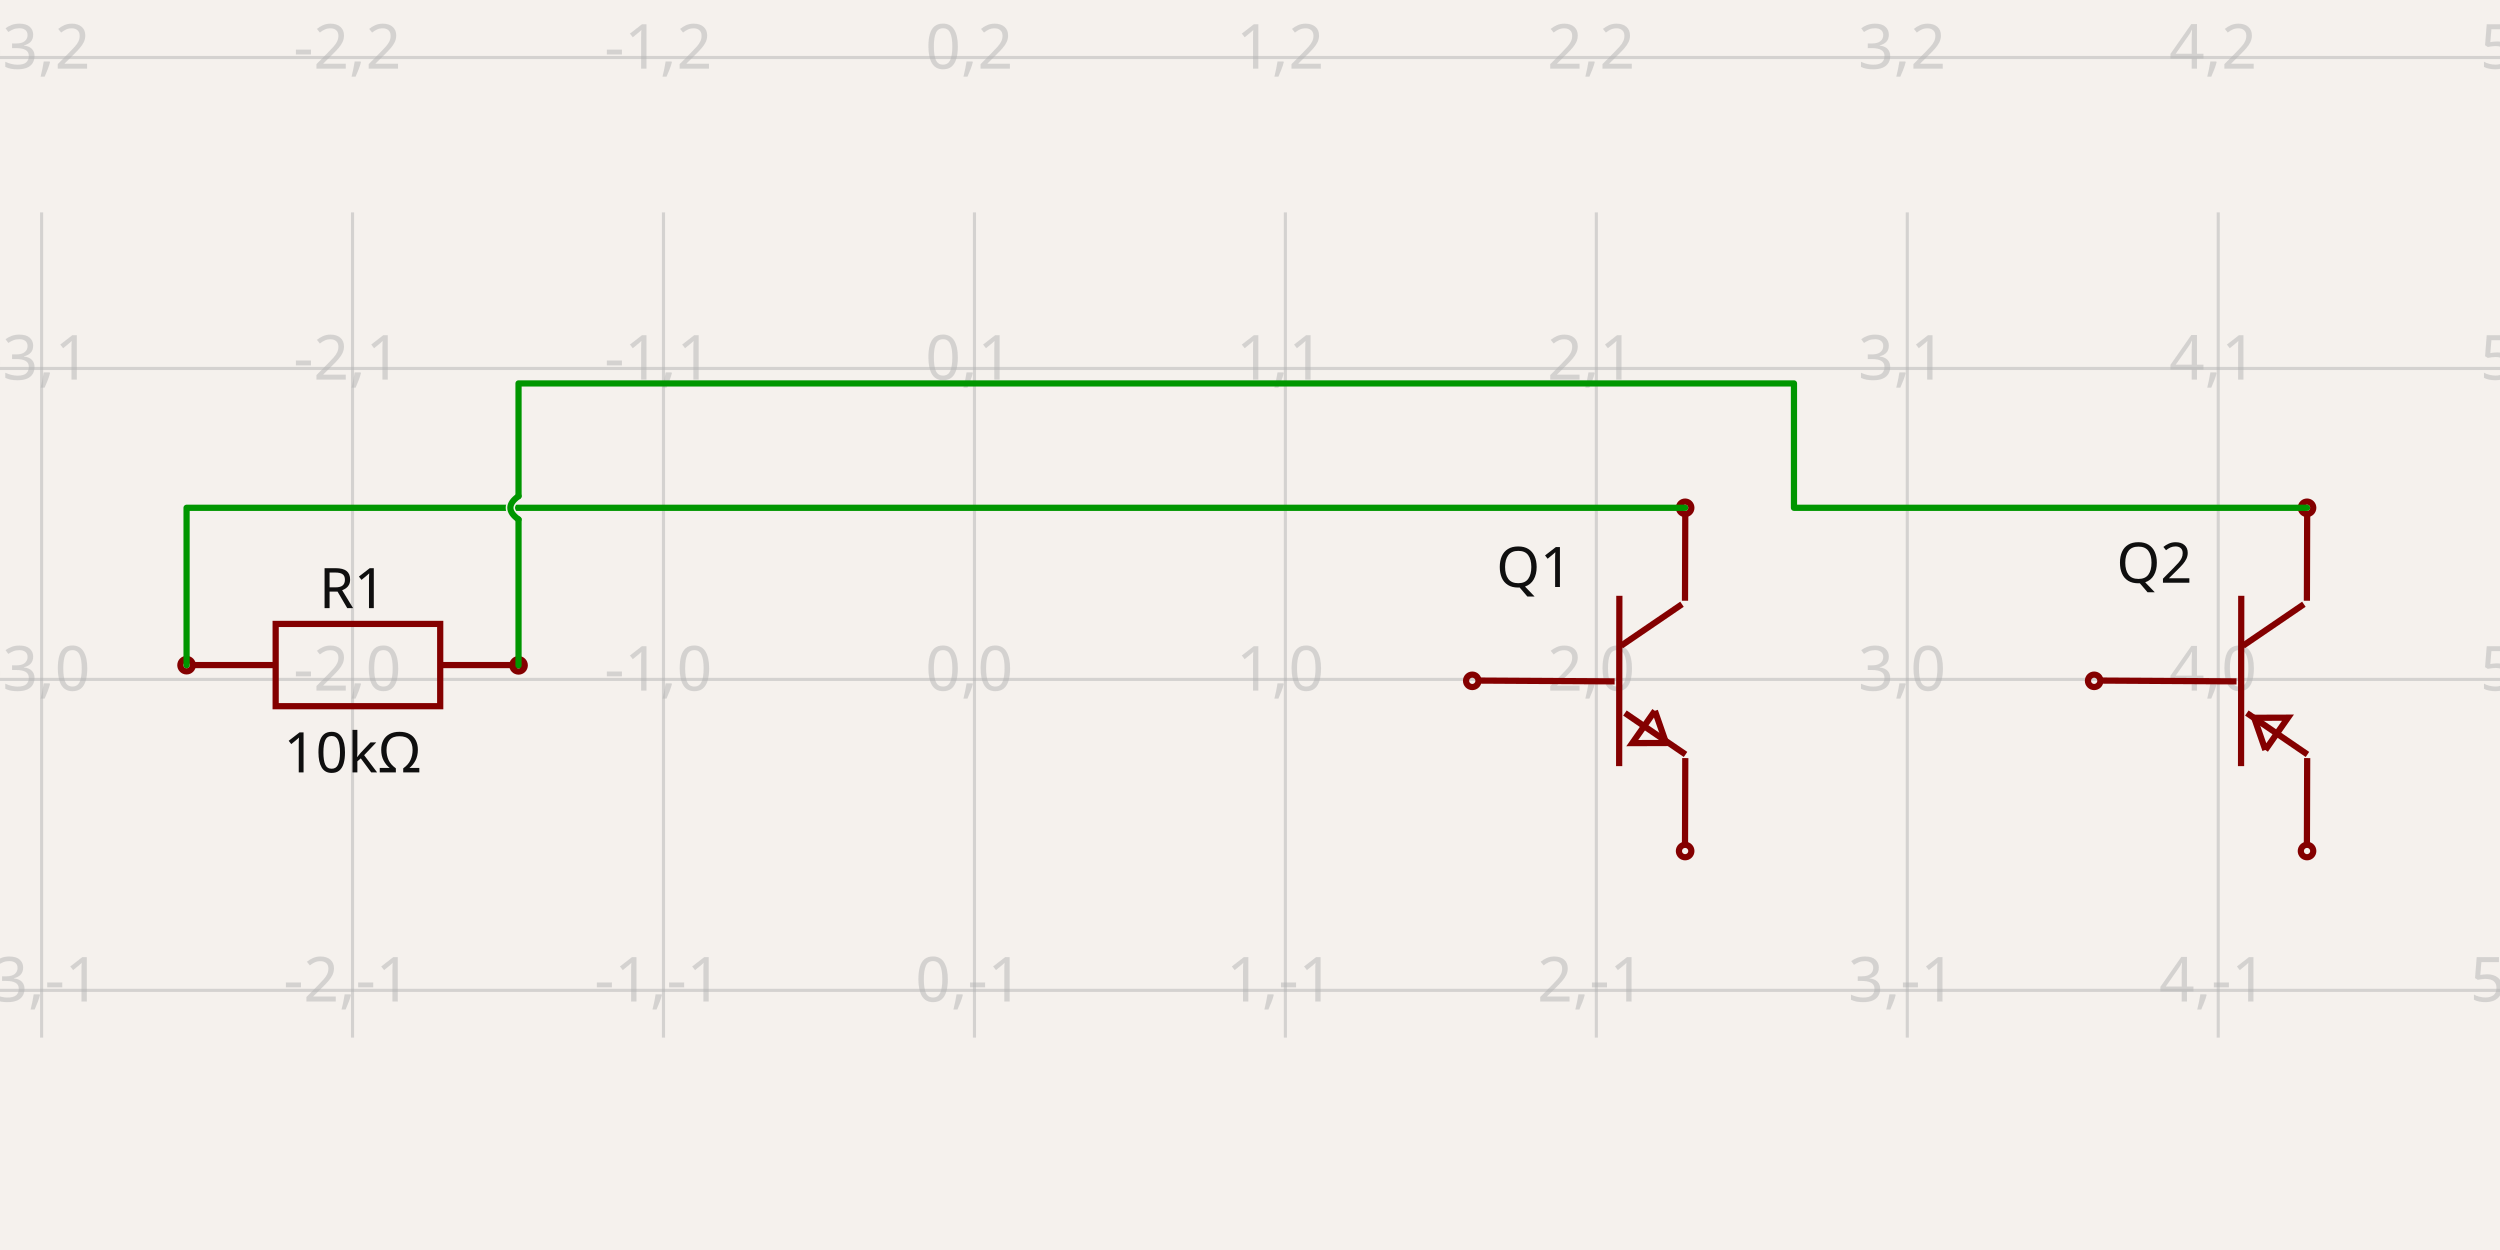
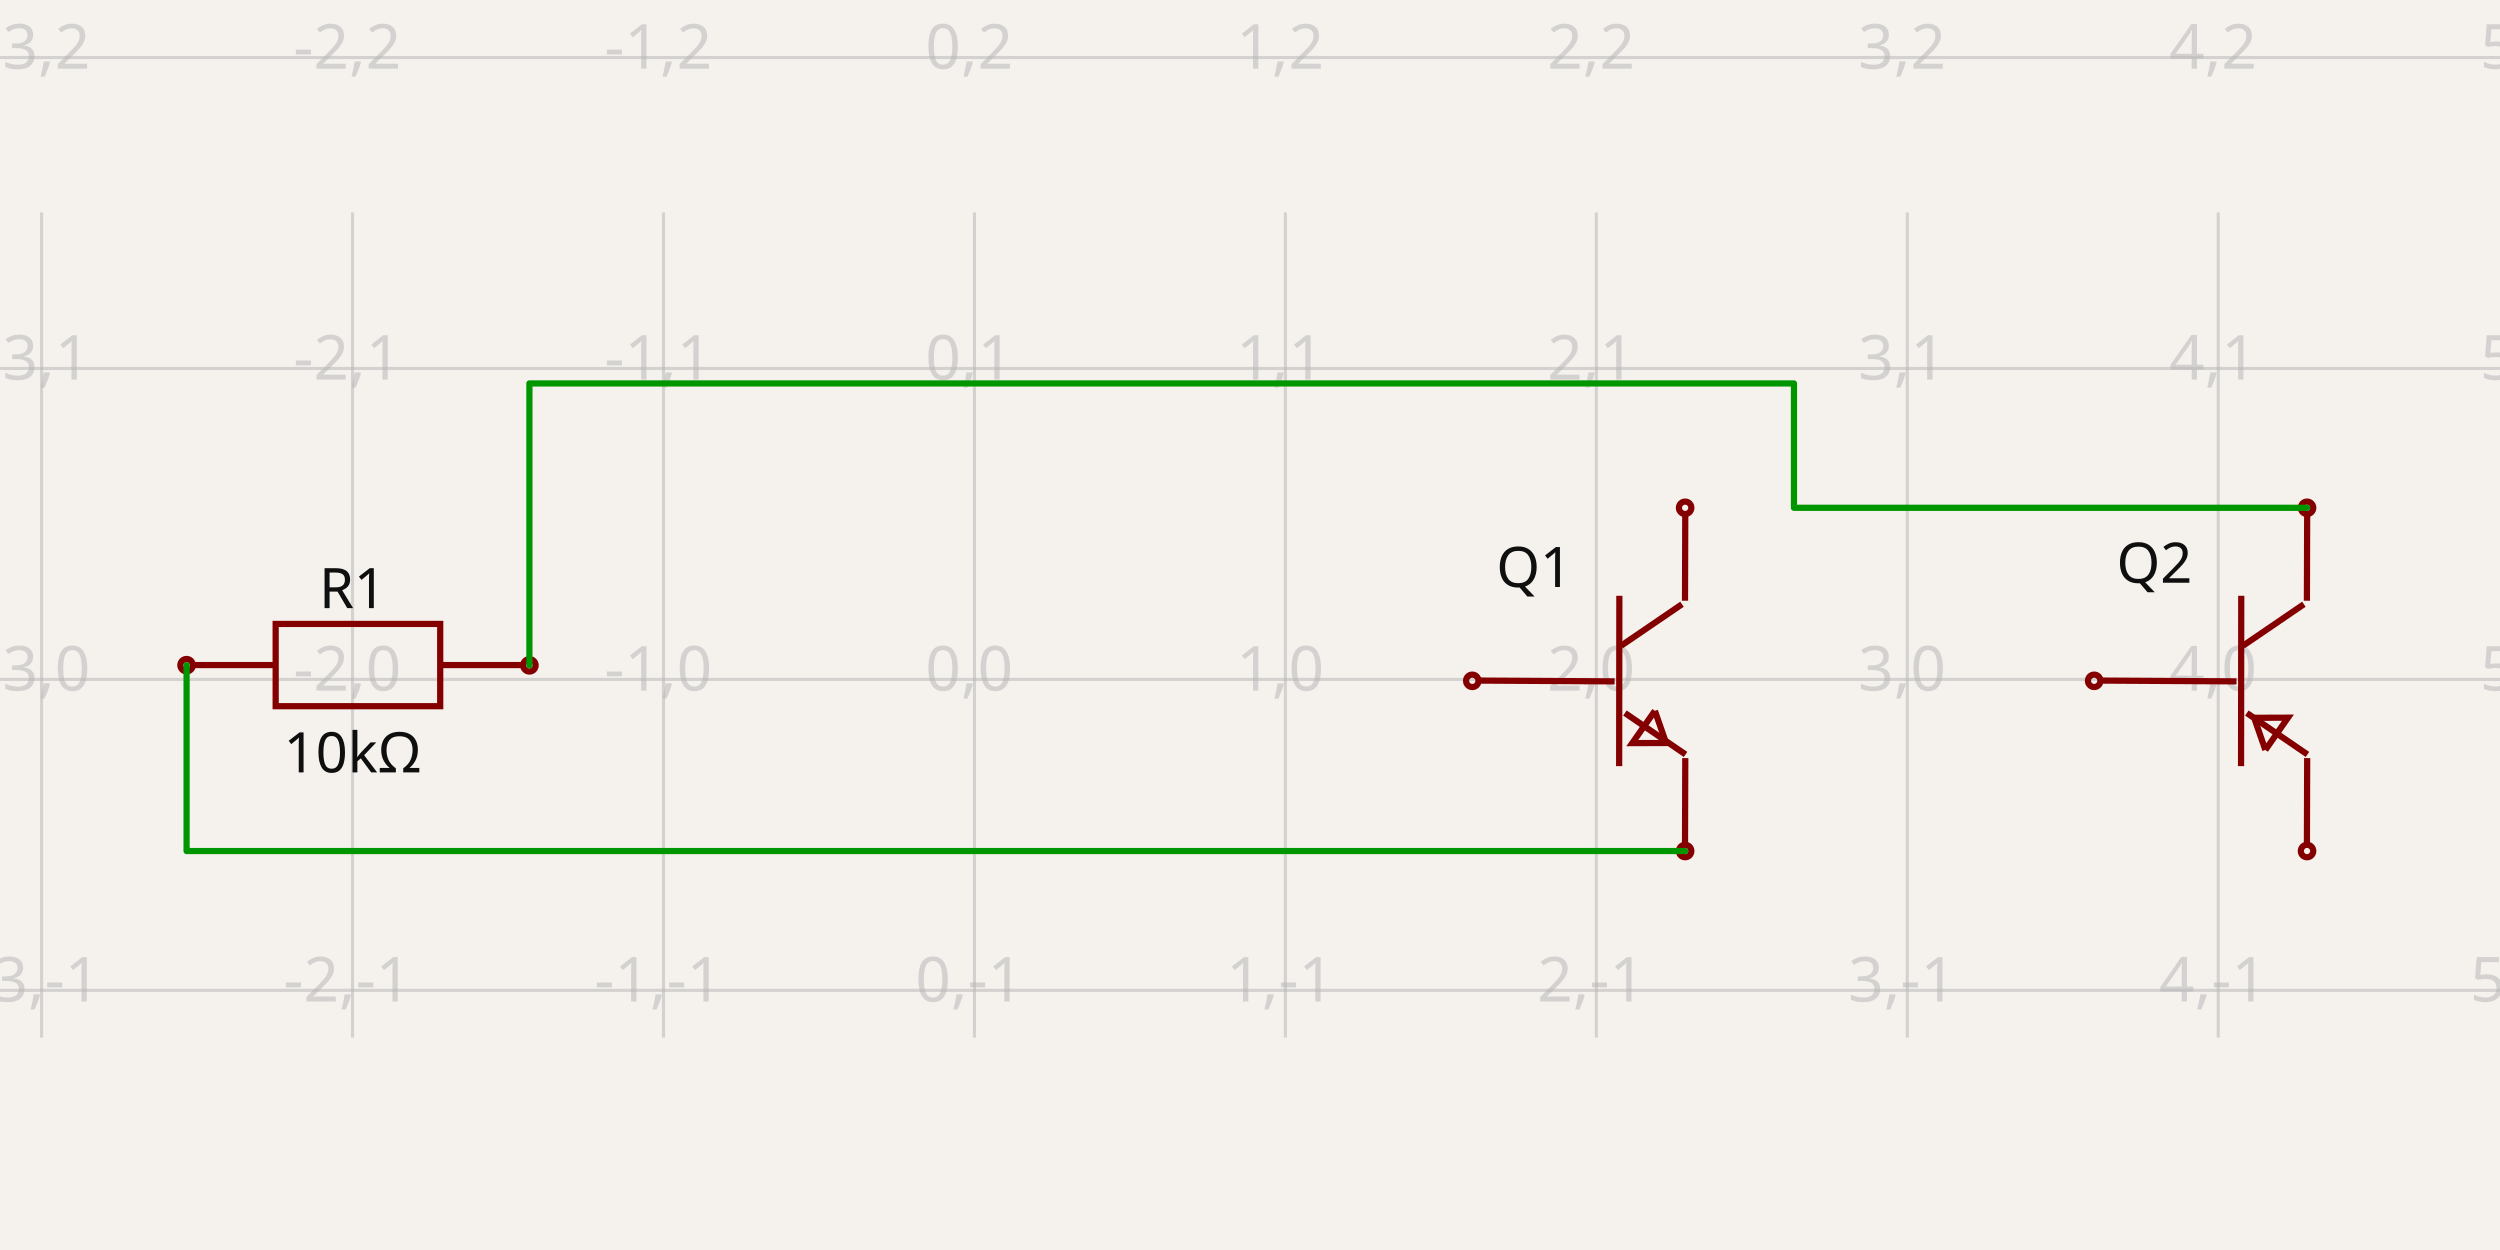
<svg xmlns="http://www.w3.org/2000/svg" width="1200" height="600" style="background-color: rgb(245, 241, 237)" data-real-to-screen-transform="matrix(149.2551837039,0,0,-149.2551837039,467.7345066181,326.1196571482)">
  <style>
              .boundary { fill: rgb(245, 241, 237); }
              .schematic-boundary { fill: none; stroke: #fff; }
              .component { fill: none; stroke: rgb(132, 0, 0); }
              .chip { fill: rgb(255, 255, 194); stroke: rgb(132, 0, 0); }
              .component-pin { fill: none; stroke: rgb(132, 0, 0); }
              .trace:hover {
                filter: invert(1);
              }
              .trace:hover .trace-crossing-outline {
                opacity: 0;
              }
              .text { font-family: sans-serif; fill: rgb(0, 150, 0); }
              .pin-number { fill: rgb(169, 0, 0); }
              .port-label { fill: rgb(0, 100, 100); }
              .component-name { fill: rgb(0, 100, 100); }
            </style>
  <rect class="boundary" x="0" y="0" width="1200" height="600" />
  <g class="grid">
    <line x1="-129.286" y1="498.05" x2="-129.286" y2="101.95" stroke="rgb(181, 181, 181)" stroke-width="1.493" stroke-opacity="0.5" />
    <line x1="19.969" y1="498.05" x2="19.969" y2="101.95" stroke="rgb(181, 181, 181)" stroke-width="1.493" stroke-opacity="0.5" />
    <line x1="169.224" y1="498.05" x2="169.224" y2="101.95" stroke="rgb(181, 181, 181)" stroke-width="1.493" stroke-opacity="0.5" />
    <line x1="318.479" y1="498.05" x2="318.479" y2="101.95" stroke="rgb(181, 181, 181)" stroke-width="1.493" stroke-opacity="0.5" />
    <line x1="467.735" y1="498.05" x2="467.735" y2="101.95" stroke="rgb(181, 181, 181)" stroke-width="1.493" stroke-opacity="0.5" />
    <line x1="616.99" y1="498.05" x2="616.99" y2="101.95" stroke="rgb(181, 181, 181)" stroke-width="1.493" stroke-opacity="0.5" />
    <line x1="766.245" y1="498.05" x2="766.245" y2="101.95" stroke="rgb(181, 181, 181)" stroke-width="1.493" stroke-opacity="0.5" />
    <line x1="915.5" y1="498.05" x2="915.5" y2="101.95" stroke="rgb(181, 181, 181)" stroke-width="1.493" stroke-opacity="0.5" />
    <line x1="1064.755" y1="498.05" x2="1064.755" y2="101.95" stroke="rgb(181, 181, 181)" stroke-width="1.493" stroke-opacity="0.5" />
    <line x1="1214.01" y1="498.05" x2="1214.01" y2="101.95" stroke="rgb(181, 181, 181)" stroke-width="1.493" stroke-opacity="0.5" />
    <line x1="2.660272002685815e-11" y1="624.63" x2="1200" y2="624.63" stroke="rgb(181, 181, 181)" stroke-width="1.493" stroke-opacity="0.5" />
    <line x1="2.660272002685815e-11" y1="475.375" x2="1200" y2="475.375" stroke="rgb(181, 181, 181)" stroke-width="1.493" stroke-opacity="0.5" />
    <line x1="2.660272002685815e-11" y1="326.12" x2="1200" y2="326.12" stroke="rgb(181, 181, 181)" stroke-width="1.493" stroke-opacity="0.5" />
    <line x1="2.660272002685815e-11" y1="176.864" x2="1200" y2="176.864" stroke="rgb(181, 181, 181)" stroke-width="1.493" stroke-opacity="0.5" />
    <line x1="2.660272002685815e-11" y1="27.609" x2="1200" y2="27.609" stroke="rgb(181, 181, 181)" stroke-width="1.493" stroke-opacity="0.5" />
    <text x="-131.786" y="619.63" fill="rgb(181, 181, 181)" font-size="29.851" fill-opacity="0.5" text-anchor="middle" dominant-baseline="middle" font-family="sans-serif">-4,-2</text>
    <text x="-131.786" y="470.375" fill="rgb(181, 181, 181)" font-size="29.851" fill-opacity="0.5" text-anchor="middle" dominant-baseline="middle" font-family="sans-serif">-4,-1</text>
    <text x="-131.786" y="321.12" fill="rgb(181, 181, 181)" font-size="29.851" fill-opacity="0.5" text-anchor="middle" dominant-baseline="middle" font-family="sans-serif">-4,0</text>
    <text x="-131.786" y="171.864" fill="rgb(181, 181, 181)" font-size="29.851" fill-opacity="0.5" text-anchor="middle" dominant-baseline="middle" font-family="sans-serif">-4,1</text>
    <text x="-131.786" y="22.609" fill="rgb(181, 181, 181)" font-size="29.851" fill-opacity="0.5" text-anchor="middle" dominant-baseline="middle" font-family="sans-serif">-4,2</text>
    <text x="17.469" y="619.63" fill="rgb(181, 181, 181)" font-size="29.851" fill-opacity="0.5" text-anchor="middle" dominant-baseline="middle" font-family="sans-serif">-3,-2</text>
    <text x="17.469" y="470.375" fill="rgb(181, 181, 181)" font-size="29.851" fill-opacity="0.5" text-anchor="middle" dominant-baseline="middle" font-family="sans-serif">-3,-1</text>
    <text x="17.469" y="321.12" fill="rgb(181, 181, 181)" font-size="29.851" fill-opacity="0.5" text-anchor="middle" dominant-baseline="middle" font-family="sans-serif">-3,0</text>
    <text x="17.469" y="171.864" fill="rgb(181, 181, 181)" font-size="29.851" fill-opacity="0.5" text-anchor="middle" dominant-baseline="middle" font-family="sans-serif">-3,1</text>
    <text x="17.469" y="22.609" fill="rgb(181, 181, 181)" font-size="29.851" fill-opacity="0.5" text-anchor="middle" dominant-baseline="middle" font-family="sans-serif">-3,2</text>
    <text x="166.724" y="619.63" fill="rgb(181, 181, 181)" font-size="29.851" fill-opacity="0.5" text-anchor="middle" dominant-baseline="middle" font-family="sans-serif">-2,-2</text>
    <text x="166.724" y="470.375" fill="rgb(181, 181, 181)" font-size="29.851" fill-opacity="0.5" text-anchor="middle" dominant-baseline="middle" font-family="sans-serif">-2,-1</text>
    <text x="166.724" y="321.12" fill="rgb(181, 181, 181)" font-size="29.851" fill-opacity="0.5" text-anchor="middle" dominant-baseline="middle" font-family="sans-serif">-2,0</text>
    <text x="166.724" y="171.864" fill="rgb(181, 181, 181)" font-size="29.851" fill-opacity="0.5" text-anchor="middle" dominant-baseline="middle" font-family="sans-serif">-2,1</text>
    <text x="166.724" y="22.609" fill="rgb(181, 181, 181)" font-size="29.851" fill-opacity="0.5" text-anchor="middle" dominant-baseline="middle" font-family="sans-serif">-2,2</text>
    <text x="315.979" y="619.63" fill="rgb(181, 181, 181)" font-size="29.851" fill-opacity="0.5" text-anchor="middle" dominant-baseline="middle" font-family="sans-serif">-1,-2</text>
    <text x="315.979" y="470.375" fill="rgb(181, 181, 181)" font-size="29.851" fill-opacity="0.5" text-anchor="middle" dominant-baseline="middle" font-family="sans-serif">-1,-1</text>
    <text x="315.979" y="321.12" fill="rgb(181, 181, 181)" font-size="29.851" fill-opacity="0.5" text-anchor="middle" dominant-baseline="middle" font-family="sans-serif">-1,0</text>
    <text x="315.979" y="171.864" fill="rgb(181, 181, 181)" font-size="29.851" fill-opacity="0.5" text-anchor="middle" dominant-baseline="middle" font-family="sans-serif">-1,1</text>
    <text x="315.979" y="22.609" fill="rgb(181, 181, 181)" font-size="29.851" fill-opacity="0.5" text-anchor="middle" dominant-baseline="middle" font-family="sans-serif">-1,2</text>
    <text x="465.235" y="619.63" fill="rgb(181, 181, 181)" font-size="29.851" fill-opacity="0.5" text-anchor="middle" dominant-baseline="middle" font-family="sans-serif">0,-2</text>
    <text x="465.235" y="470.375" fill="rgb(181, 181, 181)" font-size="29.851" fill-opacity="0.5" text-anchor="middle" dominant-baseline="middle" font-family="sans-serif">0,-1</text>
    <text x="465.235" y="321.12" fill="rgb(181, 181, 181)" font-size="29.851" fill-opacity="0.5" text-anchor="middle" dominant-baseline="middle" font-family="sans-serif">0,0</text>
    <text x="465.235" y="171.864" fill="rgb(181, 181, 181)" font-size="29.851" fill-opacity="0.5" text-anchor="middle" dominant-baseline="middle" font-family="sans-serif">0,1</text>
    <text x="465.235" y="22.609" fill="rgb(181, 181, 181)" font-size="29.851" fill-opacity="0.5" text-anchor="middle" dominant-baseline="middle" font-family="sans-serif">0,2</text>
    <text x="614.49" y="619.63" fill="rgb(181, 181, 181)" font-size="29.851" fill-opacity="0.5" text-anchor="middle" dominant-baseline="middle" font-family="sans-serif">1,-2</text>
    <text x="614.49" y="470.375" fill="rgb(181, 181, 181)" font-size="29.851" fill-opacity="0.5" text-anchor="middle" dominant-baseline="middle" font-family="sans-serif">1,-1</text>
    <text x="614.49" y="321.12" fill="rgb(181, 181, 181)" font-size="29.851" fill-opacity="0.5" text-anchor="middle" dominant-baseline="middle" font-family="sans-serif">1,0</text>
    <text x="614.49" y="171.864" fill="rgb(181, 181, 181)" font-size="29.851" fill-opacity="0.5" text-anchor="middle" dominant-baseline="middle" font-family="sans-serif">1,1</text>
    <text x="614.49" y="22.609" fill="rgb(181, 181, 181)" font-size="29.851" fill-opacity="0.5" text-anchor="middle" dominant-baseline="middle" font-family="sans-serif">1,2</text>
    <text x="763.745" y="619.63" fill="rgb(181, 181, 181)" font-size="29.851" fill-opacity="0.5" text-anchor="middle" dominant-baseline="middle" font-family="sans-serif">2,-2</text>
    <text x="763.745" y="470.375" fill="rgb(181, 181, 181)" font-size="29.851" fill-opacity="0.5" text-anchor="middle" dominant-baseline="middle" font-family="sans-serif">2,-1</text>
    <text x="763.745" y="321.12" fill="rgb(181, 181, 181)" font-size="29.851" fill-opacity="0.5" text-anchor="middle" dominant-baseline="middle" font-family="sans-serif">2,0</text>
    <text x="763.745" y="171.864" fill="rgb(181, 181, 181)" font-size="29.851" fill-opacity="0.5" text-anchor="middle" dominant-baseline="middle" font-family="sans-serif">2,1</text>
    <text x="763.745" y="22.609" fill="rgb(181, 181, 181)" font-size="29.851" fill-opacity="0.5" text-anchor="middle" dominant-baseline="middle" font-family="sans-serif">2,2</text>
    <text x="913" y="619.63" fill="rgb(181, 181, 181)" font-size="29.851" fill-opacity="0.5" text-anchor="middle" dominant-baseline="middle" font-family="sans-serif">3,-2</text>
    <text x="913" y="470.375" fill="rgb(181, 181, 181)" font-size="29.851" fill-opacity="0.5" text-anchor="middle" dominant-baseline="middle" font-family="sans-serif">3,-1</text>
    <text x="913" y="321.12" fill="rgb(181, 181, 181)" font-size="29.851" fill-opacity="0.5" text-anchor="middle" dominant-baseline="middle" font-family="sans-serif">3,0</text>
    <text x="913" y="171.864" fill="rgb(181, 181, 181)" font-size="29.851" fill-opacity="0.5" text-anchor="middle" dominant-baseline="middle" font-family="sans-serif">3,1</text>
    <text x="913" y="22.609" fill="rgb(181, 181, 181)" font-size="29.851" fill-opacity="0.5" text-anchor="middle" dominant-baseline="middle" font-family="sans-serif">3,2</text>
    <text x="1062.255" y="619.63" fill="rgb(181, 181, 181)" font-size="29.851" fill-opacity="0.5" text-anchor="middle" dominant-baseline="middle" font-family="sans-serif">4,-2</text>
    <text x="1062.255" y="470.375" fill="rgb(181, 181, 181)" font-size="29.851" fill-opacity="0.5" text-anchor="middle" dominant-baseline="middle" font-family="sans-serif">4,-1</text>
    <text x="1062.255" y="321.12" fill="rgb(181, 181, 181)" font-size="29.851" fill-opacity="0.5" text-anchor="middle" dominant-baseline="middle" font-family="sans-serif">4,0</text>
    <text x="1062.255" y="171.864" fill="rgb(181, 181, 181)" font-size="29.851" fill-opacity="0.5" text-anchor="middle" dominant-baseline="middle" font-family="sans-serif">4,1</text>
    <text x="1062.255" y="22.609" fill="rgb(181, 181, 181)" font-size="29.851" fill-opacity="0.5" text-anchor="middle" dominant-baseline="middle" font-family="sans-serif">4,2</text>
    <text x="1211.51" y="619.63" fill="rgb(181, 181, 181)" font-size="29.851" fill-opacity="0.5" text-anchor="middle" dominant-baseline="middle" font-family="sans-serif">5,-2</text>
    <text x="1211.51" y="470.375" fill="rgb(181, 181, 181)" font-size="29.851" fill-opacity="0.5" text-anchor="middle" dominant-baseline="middle" font-family="sans-serif">5,-1</text>
    <text x="1211.51" y="321.12" fill="rgb(181, 181, 181)" font-size="29.851" fill-opacity="0.5" text-anchor="middle" dominant-baseline="middle" font-family="sans-serif">5,0</text>
    <text x="1211.51" y="171.864" fill="rgb(181, 181, 181)" font-size="29.851" fill-opacity="0.5" text-anchor="middle" dominant-baseline="middle" font-family="sans-serif">5,1</text>
    <text x="1211.51" y="22.609" fill="rgb(181, 181, 181)" font-size="29.851" fill-opacity="0.5" text-anchor="middle" dominant-baseline="middle" font-family="sans-serif">5,2</text>
  </g>
  <g data-circuit-json-type="schematic_component" data-schematic-component-id="schematic_component_0">
    <rect class="component-overlay" x="92.828" y="299.485" width="157.962" height="39.49" fill="transparent" />
    <path d="M 92.828 319.23 L 132.318 319.23" stroke="rgb(132, 0, 0)" fill="none" stroke-width="2.985px" />
    <path d="M 211.299 319.23 L 250.789 319.23" stroke="rgb(132, 0, 0)" fill="none" stroke-width="2.985px" />
    <path d="M 171.809 299.485 L 211.299 299.485 L 211.299 338.975 L 132.318 338.975 L 132.318 299.485 L 171.809 299.485" stroke="rgb(132, 0, 0)" fill="none" stroke-width="2.985px" />
    <text x="169.224" y="291.899" fill="rgb(15, 15, 15)" font-family="sans-serif" text-anchor="middle" dominant-baseline="auto" font-size="26.866px">R1</text>
    <text x="169.224" y="349.893" fill="rgb(15, 15, 15)" font-family="sans-serif" text-anchor="middle" dominant-baseline="hanging" font-size="26.866px">10kΩ</text>
    <circle cx="89.553" cy="319.283" r="2.985px" stroke-width="2.985px" fill="none" stroke="rgb(132, 0, 0)" />
-     <circle cx="248.895" cy="319.365" r="2.985px" stroke-width="2.985px" fill="none" stroke="rgb(132, 0, 0)" />
+     <circle cx="254.119" cy="319.365" r="2.985px" stroke-width="2.985px" fill="none" stroke="rgb(132, 0, 0)" />
  </g>
  <g data-circuit-json-type="schematic_component" data-schematic-component-id="schematic_component_1">
    <rect class="component-overlay" x="708.768" y="245.856" width="100.292" height="160.517" fill="transparent" />
    <path d="M 708.768 326.668 L 775.015 327.059" stroke="rgb(132, 0, 0)" fill="none" stroke-width="2.985px" />
    <path d="M 777.29 285.977 L 777.193 367.75" stroke="rgb(132, 0, 0)" fill="none" stroke-width="2.985px" />
    <path d="M 807.352 290.029 L 778.119 309.967" stroke="rgb(132, 0, 0)" fill="none" stroke-width="2.985px" />
    <path d="M 809.06 362.142 L 779.968 342.251" stroke="rgb(132, 0, 0)" fill="none" stroke-width="2.985px" />
    <path d="M 808.801 288.342 L 808.935 245.856" stroke="rgb(132, 0, 0)" fill="none" stroke-width="2.985px" />
    <path d="M 808.801 406.373 L 808.935 363.887" stroke="rgb(132, 0, 0)" fill="none" stroke-width="2.985px" />
    <path d="M 794.347 341.191 L 783.492 356.693 L 799.717 356.637 L 794.347 341.191" stroke="rgb(132, 0, 0)" fill="none" stroke-width="2.985px" />
    <text x="754.599" y="272.438" fill="rgb(15, 15, 15)" font-family="sans-serif" text-anchor="end" dominant-baseline="middle" font-size="26.866px">Q1</text>
    <text x="756.109" y="387.759" fill="rgb(15, 15, 15)" font-family="sans-serif" text-anchor="end" dominant-baseline="middle" font-size="26.866px" />
    <circle cx="808.866" cy="243.742" r="2.985px" stroke-width="2.985px" fill="none" stroke="rgb(132, 0, 0)" />
    <circle cx="808.866" cy="408.497" r="2.985px" stroke-width="2.985px" fill="none" stroke="rgb(132, 0, 0)" />
    <circle cx="706.691" cy="326.795" r="2.985px" stroke-width="2.985px" fill="none" stroke="rgb(132, 0, 0)" />
  </g>
  <g data-circuit-json-type="schematic_component" data-schematic-component-id="schematic_component_2">
    <rect class="component-overlay" x="1007.278" y="245.856" width="100.292" height="160.517" fill="transparent" />
    <path d="M 1007.278 326.668 L 1073.526 327.059" stroke="rgb(132, 0, 0)" fill="none" stroke-width="2.985px" />
    <path d="M 1075.801 285.977 L 1075.704 367.75" stroke="rgb(132, 0, 0)" fill="none" stroke-width="2.985px" />
    <path d="M 1105.862 290.029 L 1076.63 309.967" stroke="rgb(132, 0, 0)" fill="none" stroke-width="2.985px" />
    <path d="M 1107.57 362.142 L 1078.479 342.251" stroke="rgb(132, 0, 0)" fill="none" stroke-width="2.985px" />
    <path d="M 1107.311 288.342 L 1107.445 245.856" stroke="rgb(132, 0, 0)" fill="none" stroke-width="2.985px" />
    <path d="M 1107.311 406.373 L 1107.445 363.887" stroke="rgb(132, 0, 0)" fill="none" stroke-width="2.985px" />
    <path d="M 1087.375 359.983 L 1098.23 344.481 L 1082.005 344.536 L 1087.375 359.983" stroke="rgb(132, 0, 0)" fill="none" stroke-width="2.985px" />
    <text x="1052.29" y="270.395" fill="rgb(15, 15, 15)" font-family="sans-serif" text-anchor="end" dominant-baseline="middle" font-size="26.866px">Q2</text>
    <text x="1054.619" y="387.759" fill="rgb(15, 15, 15)" font-family="sans-serif" text-anchor="end" dominant-baseline="middle" font-size="26.866px" />
    <circle cx="1107.377" cy="243.742" r="2.985px" stroke-width="2.985px" fill="none" stroke="rgb(132, 0, 0)" />
    <circle cx="1107.377" cy="408.497" r="2.985px" stroke-width="2.985px" fill="none" stroke="rgb(132, 0, 0)" />
    <circle cx="1005.201" cy="326.795" r="2.985px" stroke-width="2.985px" fill="none" stroke="rgb(132, 0, 0)" />
  </g>
  <g class="trace" data-circuit-json-type="schematic_trace" data-schematic-trace-id="schematic_trace_0">
-     <path d="M 808.866 243.742 L 89.553 243.742 L 89.553 319.283" class="trace-invisible-hover-outline" stroke="rgb(0, 150, 0)" fill="none" stroke-width="23.881px" stroke-linecap="round" opacity="0" stroke-linejoin="round" />
-     <path d="M 808.866 243.742 L 89.553 243.742 L 89.553 319.283" stroke="rgb(0, 150, 0)" fill="none" stroke-width="2.985px" stroke-linecap="round" stroke-linejoin="round" />
+     <path d="M 808.866 408.497 L 89.553 408.497 L 89.553 319.283" class="trace-invisible-hover-outline" stroke="rgb(0, 150, 0)" fill="none" stroke-width="23.881px" stroke-linecap="round" opacity="0" stroke-linejoin="round" />
+     <path d="M 808.866 408.497 L 89.553 408.497 L 89.553 319.283" stroke="rgb(0, 150, 0)" fill="none" stroke-width="2.985px" stroke-linecap="round" stroke-linejoin="round" />
  </g>
  <g class="trace" data-circuit-json-type="schematic_trace" data-schematic-trace-id="schematic_trace_1">
-     <path class="trace-crossing-outline" d="M 248.895 238.145 Q 241.059 243.742 248.895 249.339" stroke="rgb(245, 241, 237)" fill="none" stroke-width="4.478px" stroke-linecap="round" />
-     <path d="M 248.895 238.145 Q 241.059 243.742 248.895 249.339" stroke="rgb(0, 150, 0)" fill="none" stroke-width="2.985px" stroke-linecap="round" />
-     <path d="M 1107.377 243.742 L 861.106 243.742 L 861.106 184.04 L 248.895 184.04 L 248.895 238.145M 248.895 249.339 L 248.895 319.365" class="trace-invisible-hover-outline" stroke="rgb(0, 150, 0)" fill="none" stroke-width="23.881px" stroke-linecap="round" opacity="0" stroke-linejoin="round" />
-     <path d="M 1107.377 243.742 L 861.106 243.742 L 861.106 184.04 L 248.895 184.04 L 248.895 238.145M 248.895 249.339 L 248.895 319.365" stroke="rgb(0, 150, 0)" fill="none" stroke-width="2.985px" stroke-linecap="round" stroke-linejoin="round" />
+     <path d="M 1107.377 243.742 L 861.106 243.742 L 861.106 184.04 L 254.119 184.04 L 254.119 319.365" class="trace-invisible-hover-outline" stroke="rgb(0, 150, 0)" fill="none" stroke-width="23.881px" stroke-linecap="round" opacity="0" stroke-linejoin="round" />
+     <path d="M 1107.377 243.742 L 861.106 243.742 L 861.106 184.04 L 254.119 184.04 L 254.119 319.365" stroke="rgb(0, 150, 0)" fill="none" stroke-width="2.985px" stroke-linecap="round" stroke-linejoin="round" />
  </g>
</svg>
